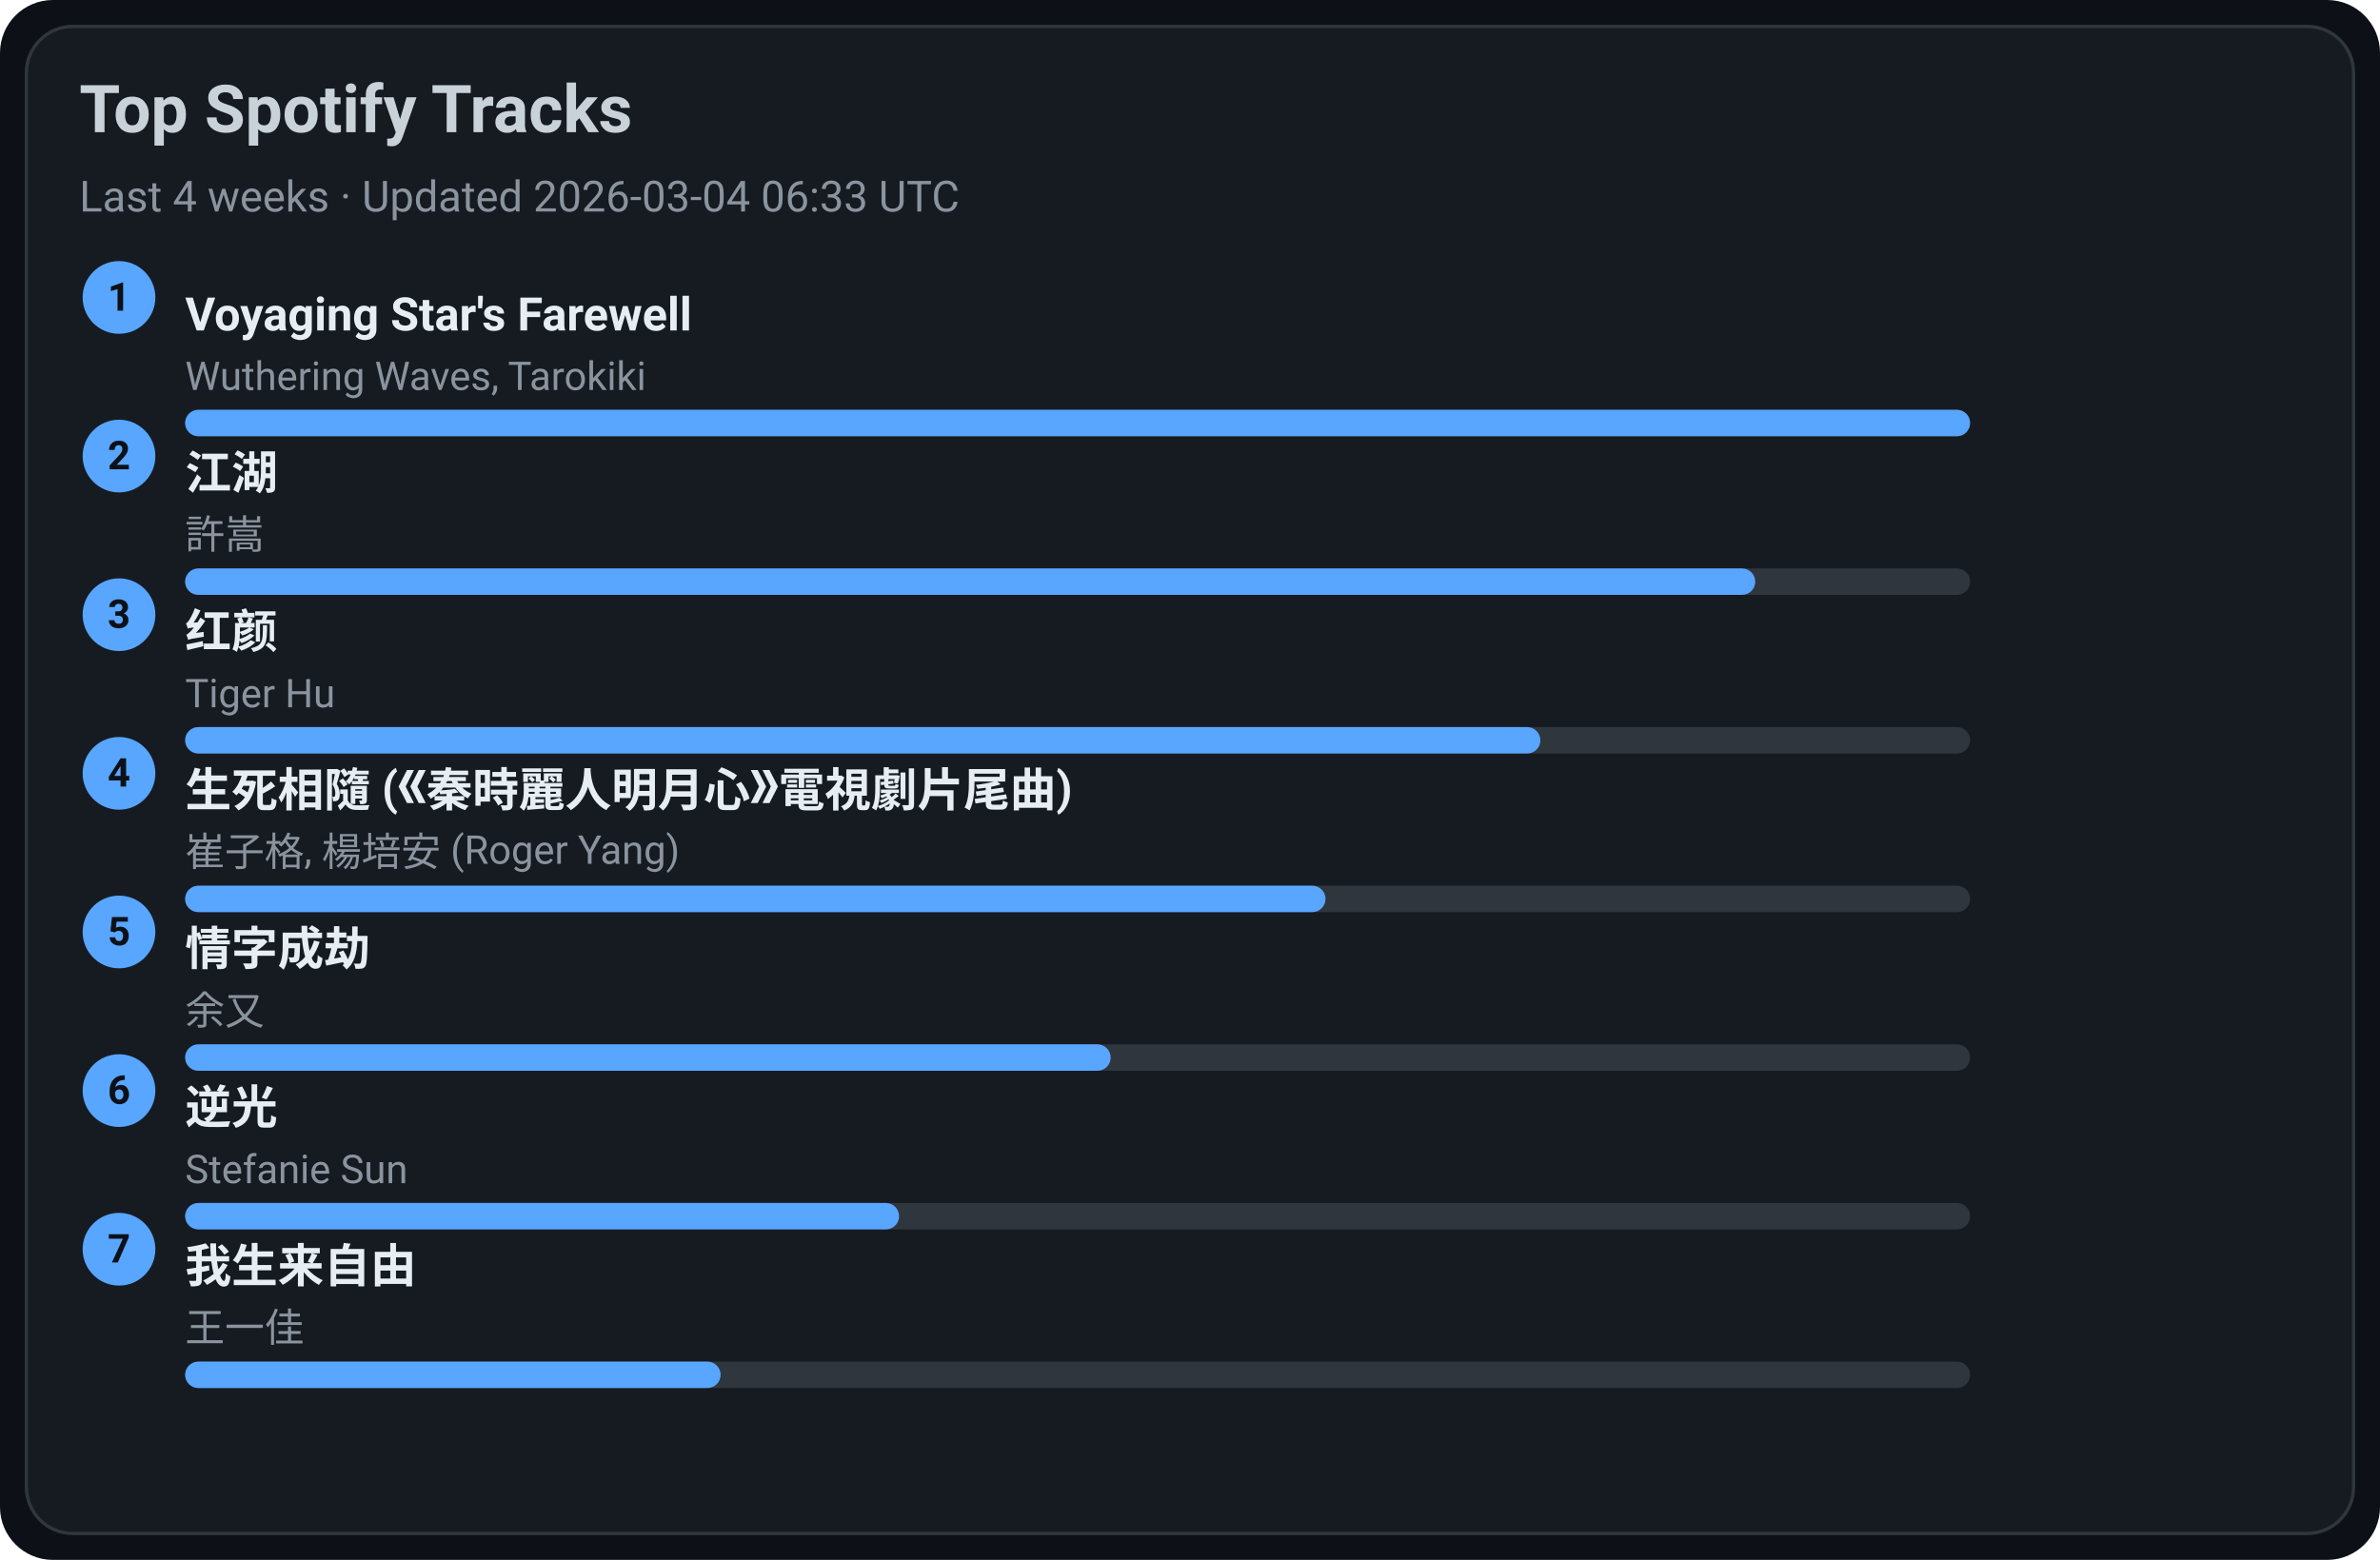
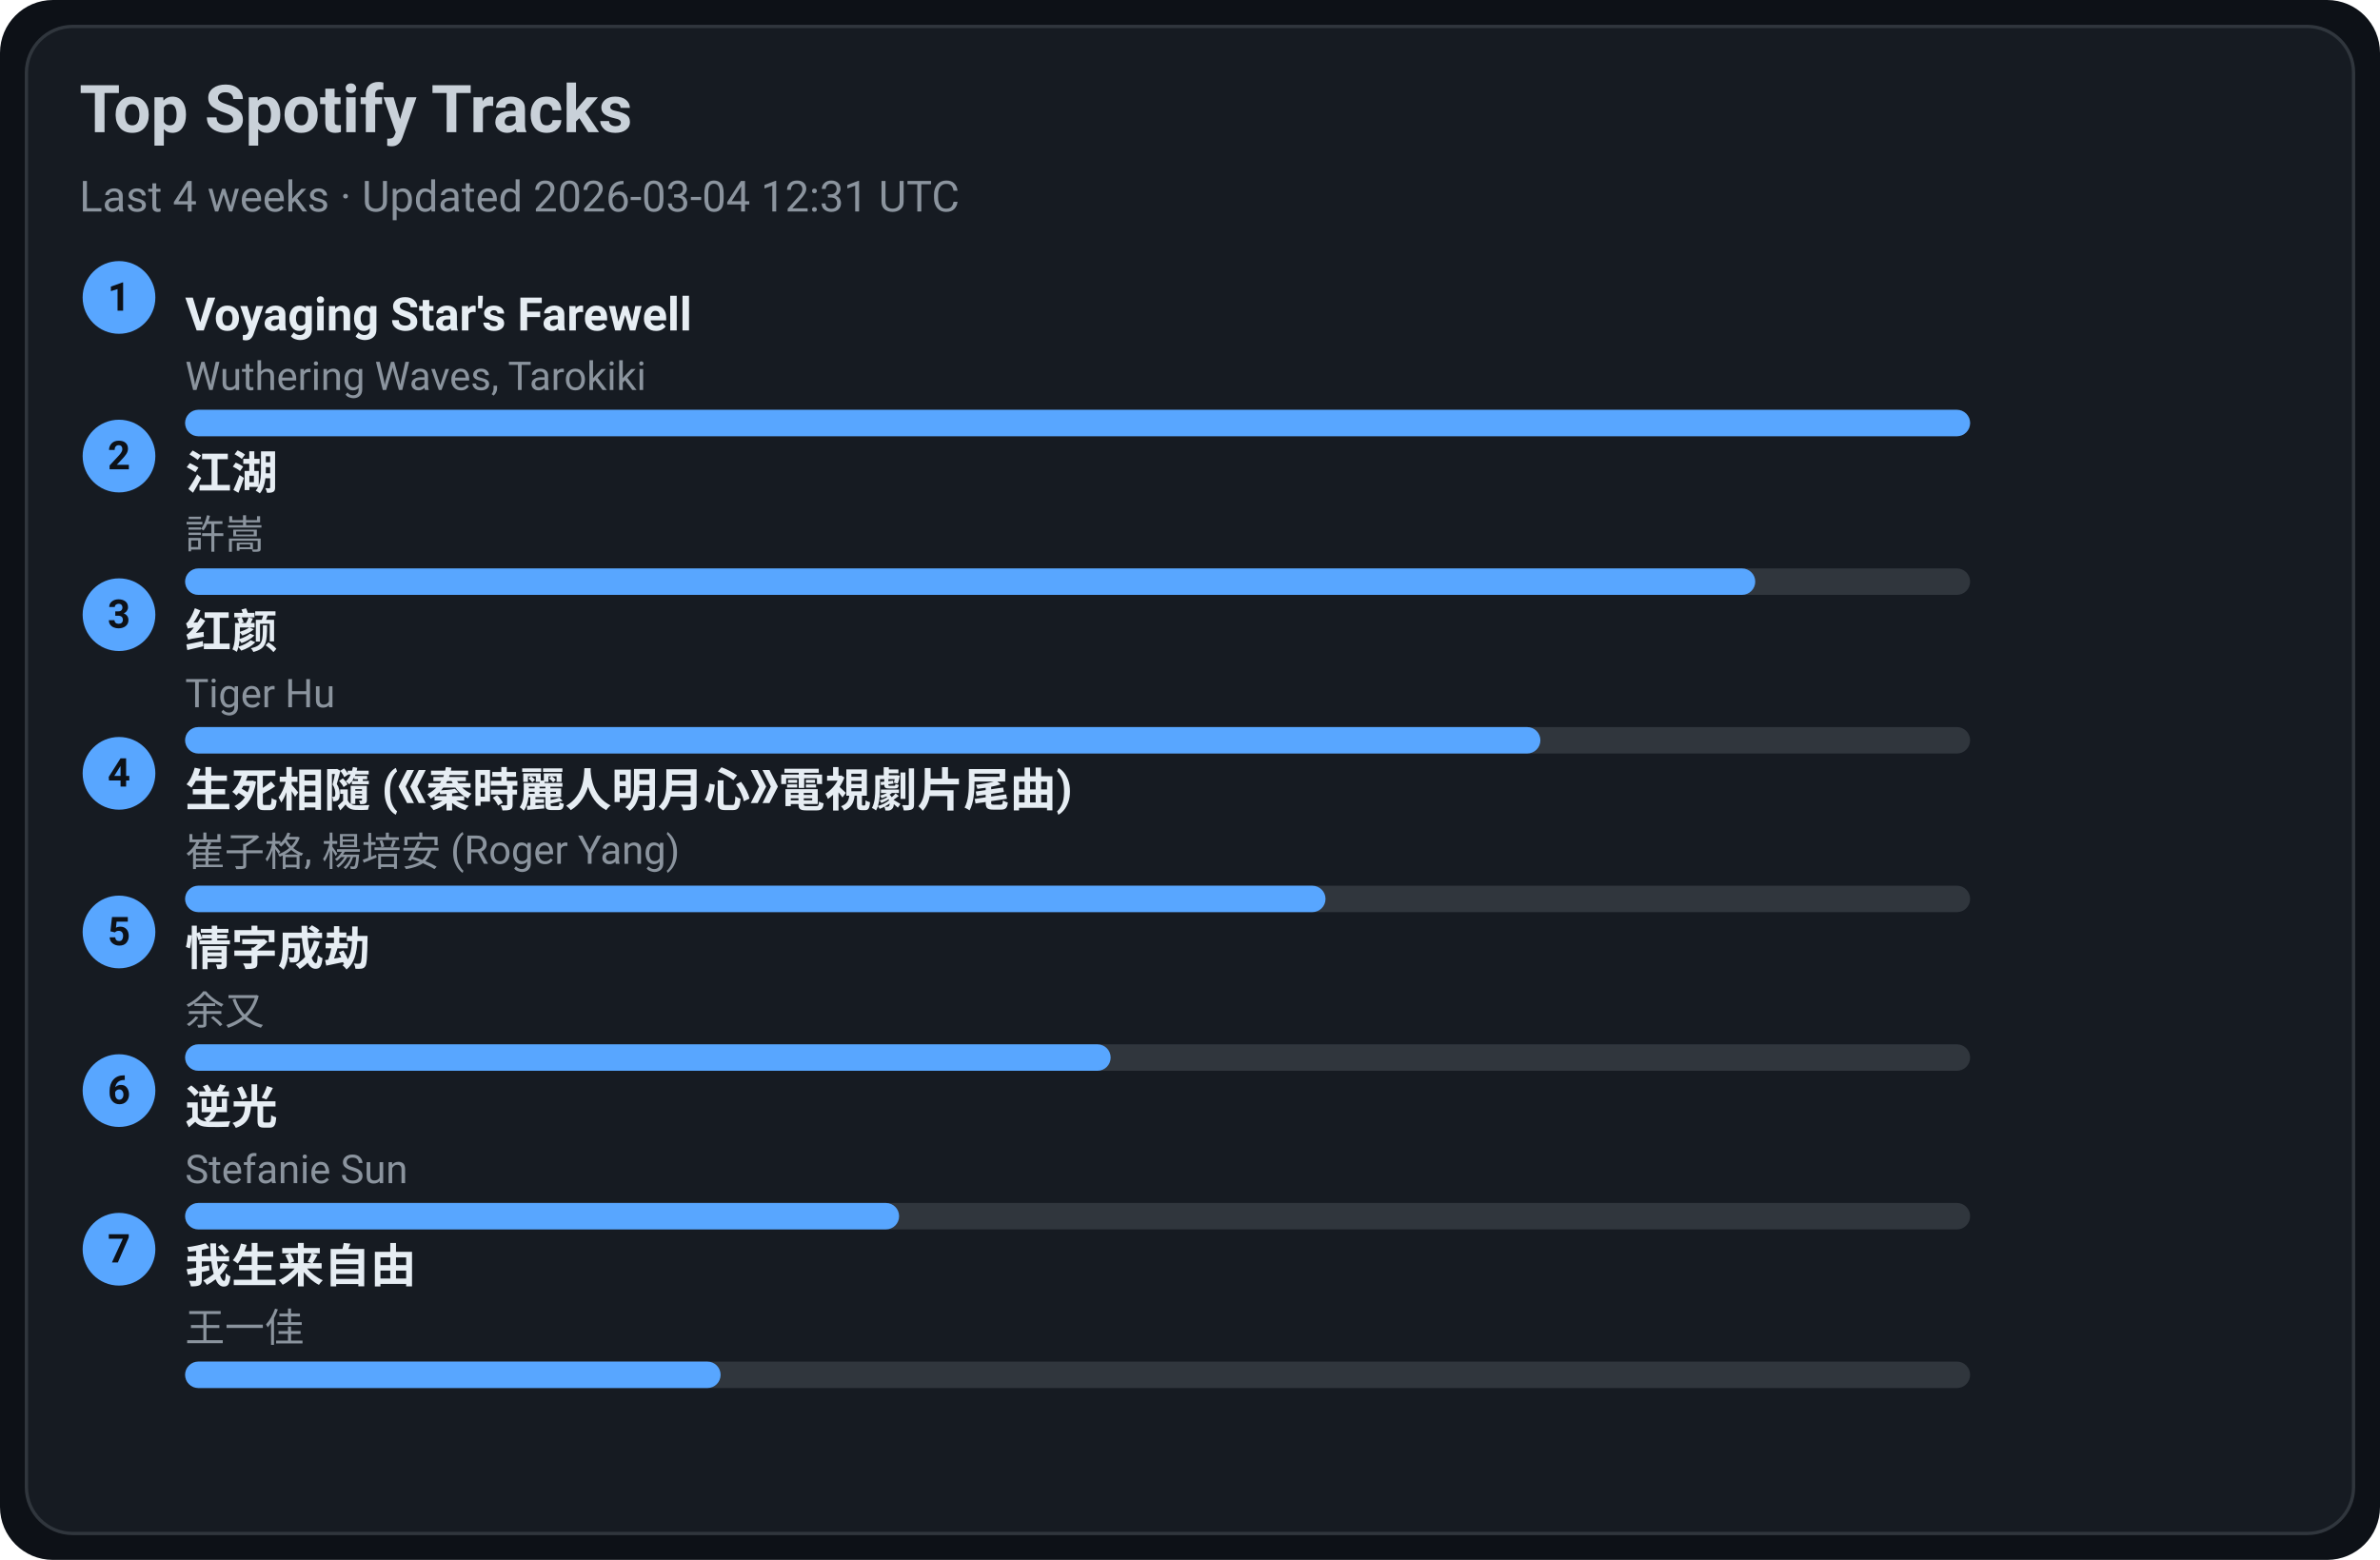
<svg xmlns="http://www.w3.org/2000/svg" width="720" height="472" viewBox="0 0 720 472">
  <style>text{font-family:-apple-system,BlinkMacSystemFont,Segoe UI,Roboto,Ubuntu,Helvetica Neue,Arial,Noto Sans,sans-serif}</style>
  <rect width="720" height="472" rx="16" fill="#0d1117" />
  <rect x="8" y="8" width="704" height="456" rx="14" fill="#161b22" stroke="#30363d" />
  <text x="24" y="40" font-size="20" fill="#c9d1d9" font-weight="600">Top Spotify Tracks</text>
-   <text x="24" y="64" font-size="13" fill="#8b949e">Last 4 weeks · Updated 2026-03-04 06:33 UTC</text>
+   <text x="24" y="64" font-size="13" fill="#8b949e">Last 4 weeks · Updated 2026-03-04 12:31 UTC</text>
  <circle cx="36" cy="90" r="11" fill="#58a6ff" />
  <text x="36" y="94" text-anchor="middle" font-size="12" fill="#0d1117" font-weight="700">1</text>
  <a href="https://open.spotify.com/track/3uI2KolgU1Pt41ywffsggr" target="_blank" rel="noopener noreferrer">
    <text x="56" y="100" font-size="14" fill="#e6edf3" font-weight="600">Voyaging Star's Farewell</text>
  </a>
  <text x="56" y="118" font-size="12" fill="#8b949e">Wuthering Waves, Tarokiki</text>
  <rect x="56" y="124" width="540" height="8" rx="4" fill="#30363d" />
  <rect x="56" y="124" width="540" height="8" rx="4" fill="#58a6ff" />
  <circle cx="36" cy="138" r="11" fill="#58a6ff" />
  <text x="36" y="142" text-anchor="middle" font-size="12" fill="#0d1117" font-weight="700">2</text>
  <a href="https://open.spotify.com/track/03PCdwqajii1xgp7WIozzC" target="_blank" rel="noopener noreferrer">
    <text x="56" y="148" font-size="14" fill="#e6edf3" font-weight="600">江湖</text>
  </a>
  <text x="56" y="166" font-size="12" fill="#8b949e">許嵩</text>
  <rect x="56" y="172" width="540" height="8" rx="4" fill="#30363d" />
  <rect x="56" y="172" width="475" height="8" rx="4" fill="#58a6ff" />
  <circle cx="36" cy="186" r="11" fill="#58a6ff" />
  <text x="36" y="190" text-anchor="middle" font-size="12" fill="#0d1117" font-weight="700">3</text>
  <a href="https://open.spotify.com/track/6Q7OE4tvrUOIvIDY2EC5Im" target="_blank" rel="noopener noreferrer">
    <text x="56" y="196" font-size="14" fill="#e6edf3" font-weight="600">红颜</text>
  </a>
  <text x="56" y="214" font-size="12" fill="#8b949e">Tiger Hu</text>
  <rect x="56" y="220" width="540" height="8" rx="4" fill="#30363d" />
  <rect x="56" y="220" width="410" height="8" rx="4" fill="#58a6ff" />
  <circle cx="36" cy="234" r="11" fill="#58a6ff" />
  <text x="36" y="238" text-anchor="middle" font-size="12" fill="#0d1117" font-weight="700">4</text>
  <a href="https://open.spotify.com/track/6qiDtcYiZOQ4HRuC8U55EM" target="_blank" rel="noopener noreferrer">
    <text x="56" y="244" font-size="14" fill="#e6edf3" font-weight="600">生死相隨 (《秦時麗人明月心》電視劇片尾曲)</text>
  </a>
  <text x="56" y="262" font-size="12" fill="#8b949e">崔子格, 楊培安 (Roger Yang)</text>
  <rect x="56" y="268" width="540" height="8" rx="4" fill="#30363d" />
  <rect x="56" y="268" width="345" height="8" rx="4" fill="#58a6ff" />
  <circle cx="36" cy="282" r="11" fill="#58a6ff" />
  <text x="36" y="286" text-anchor="middle" font-size="12" fill="#0d1117" font-weight="700">5</text>
  <a href="https://open.spotify.com/track/6PLof7Z5mvbp9im83J4m3m" target="_blank" rel="noopener noreferrer">
    <text x="56" y="292" font-size="14" fill="#e6edf3" font-weight="600">情字成劫</text>
  </a>
  <text x="56" y="310" font-size="12" fill="#8b949e">余又</text>
  <rect x="56" y="316" width="540" height="8" rx="4" fill="#30363d" />
  <rect x="56" y="316" width="280" height="8" rx="4" fill="#58a6ff" />
  <circle cx="36" cy="330" r="11" fill="#58a6ff" />
  <text x="36" y="334" text-anchor="middle" font-size="12" fill="#0d1117" font-weight="700">6</text>
  <a href="https://open.spotify.com/track/4x1hB3Yg01Aq6J6q0deS9M" target="_blank" rel="noopener noreferrer">
    <text x="56" y="340" font-size="14" fill="#e6edf3" font-weight="600">逆光</text>
  </a>
  <text x="56" y="358" font-size="12" fill="#8b949e">Stefanie Sun</text>
  <rect x="56" y="364" width="540" height="8" rx="4" fill="#30363d" />
  <rect x="56" y="364" width="216" height="8" rx="4" fill="#58a6ff" />
  <circle cx="36" cy="378" r="11" fill="#58a6ff" />
  <text x="36" y="382" text-anchor="middle" font-size="12" fill="#0d1117" font-weight="700">7</text>
  <a href="https://open.spotify.com/track/0NXE97iU5uBlBrTk0CecSW" target="_blank" rel="noopener noreferrer">
    <text x="56" y="388" font-size="14" fill="#e6edf3" font-weight="600">我生来自由</text>
  </a>
  <text x="56" y="406" font-size="12" fill="#8b949e">王一佳</text>
  <rect x="56" y="412" width="540" height="8" rx="4" fill="#30363d" />
  <rect x="56" y="412" width="162" height="8" rx="4" fill="#58a6ff" />
</svg>
